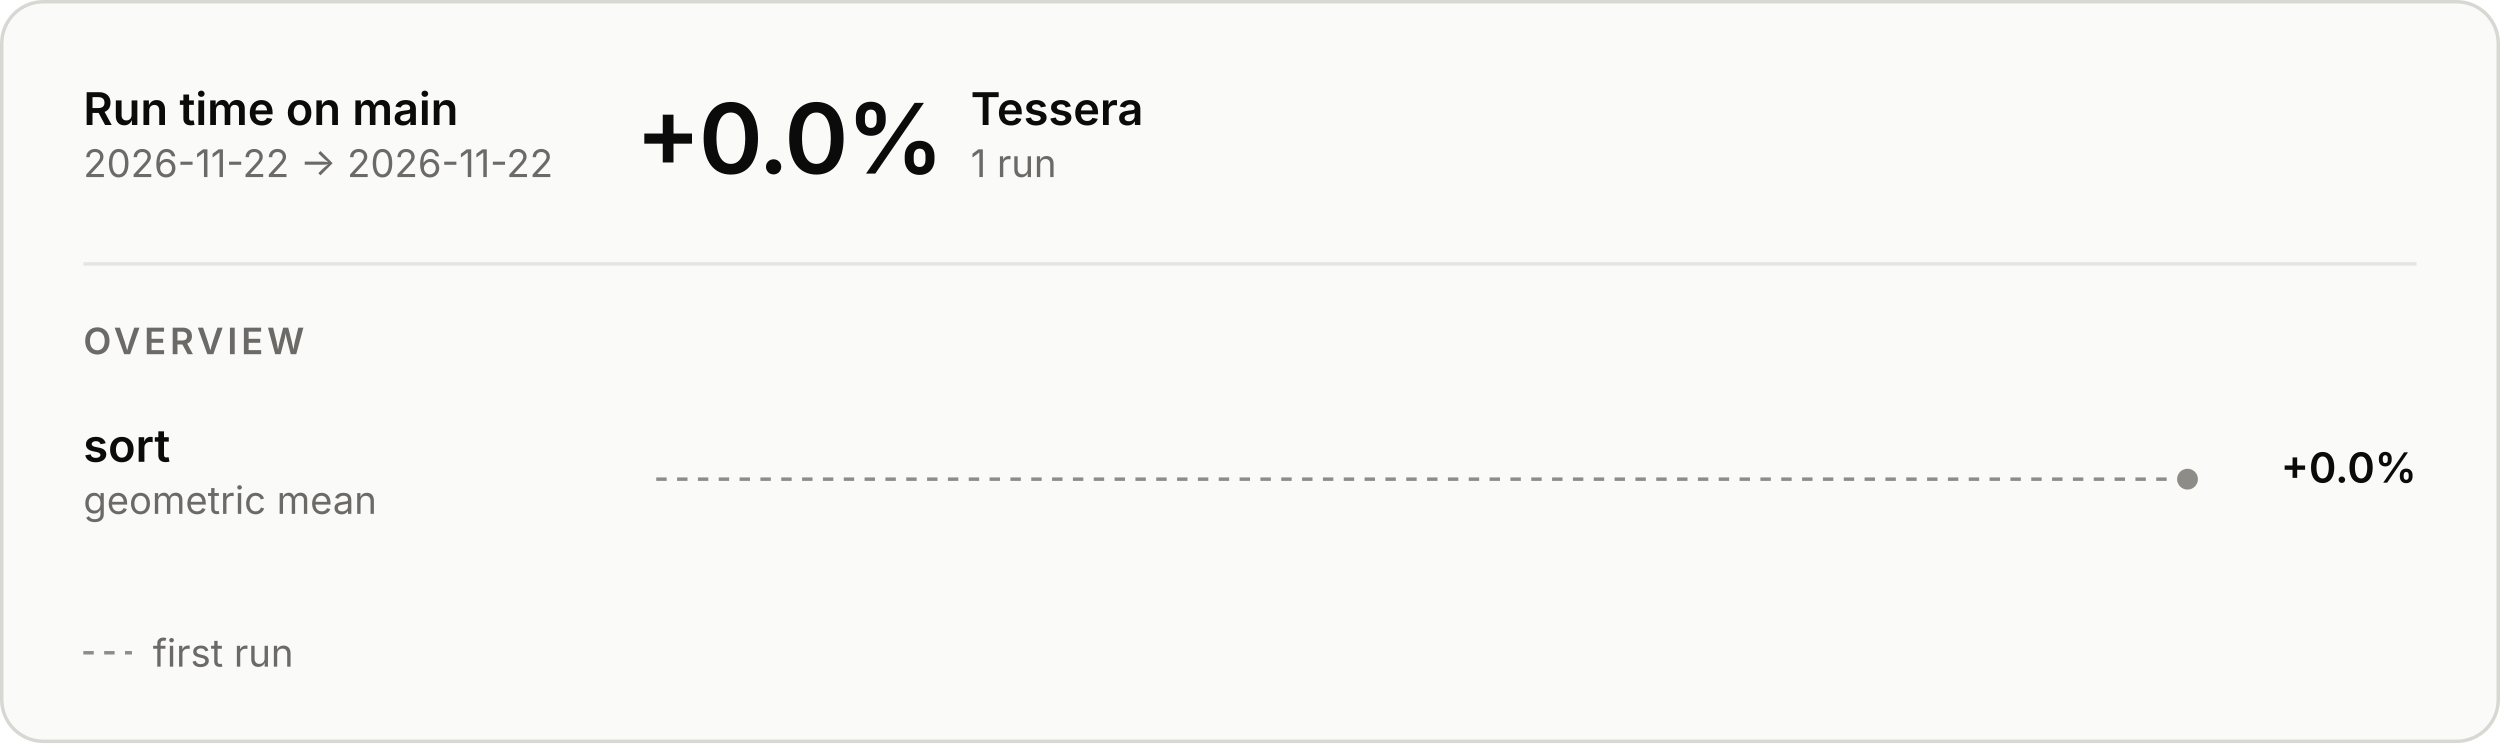
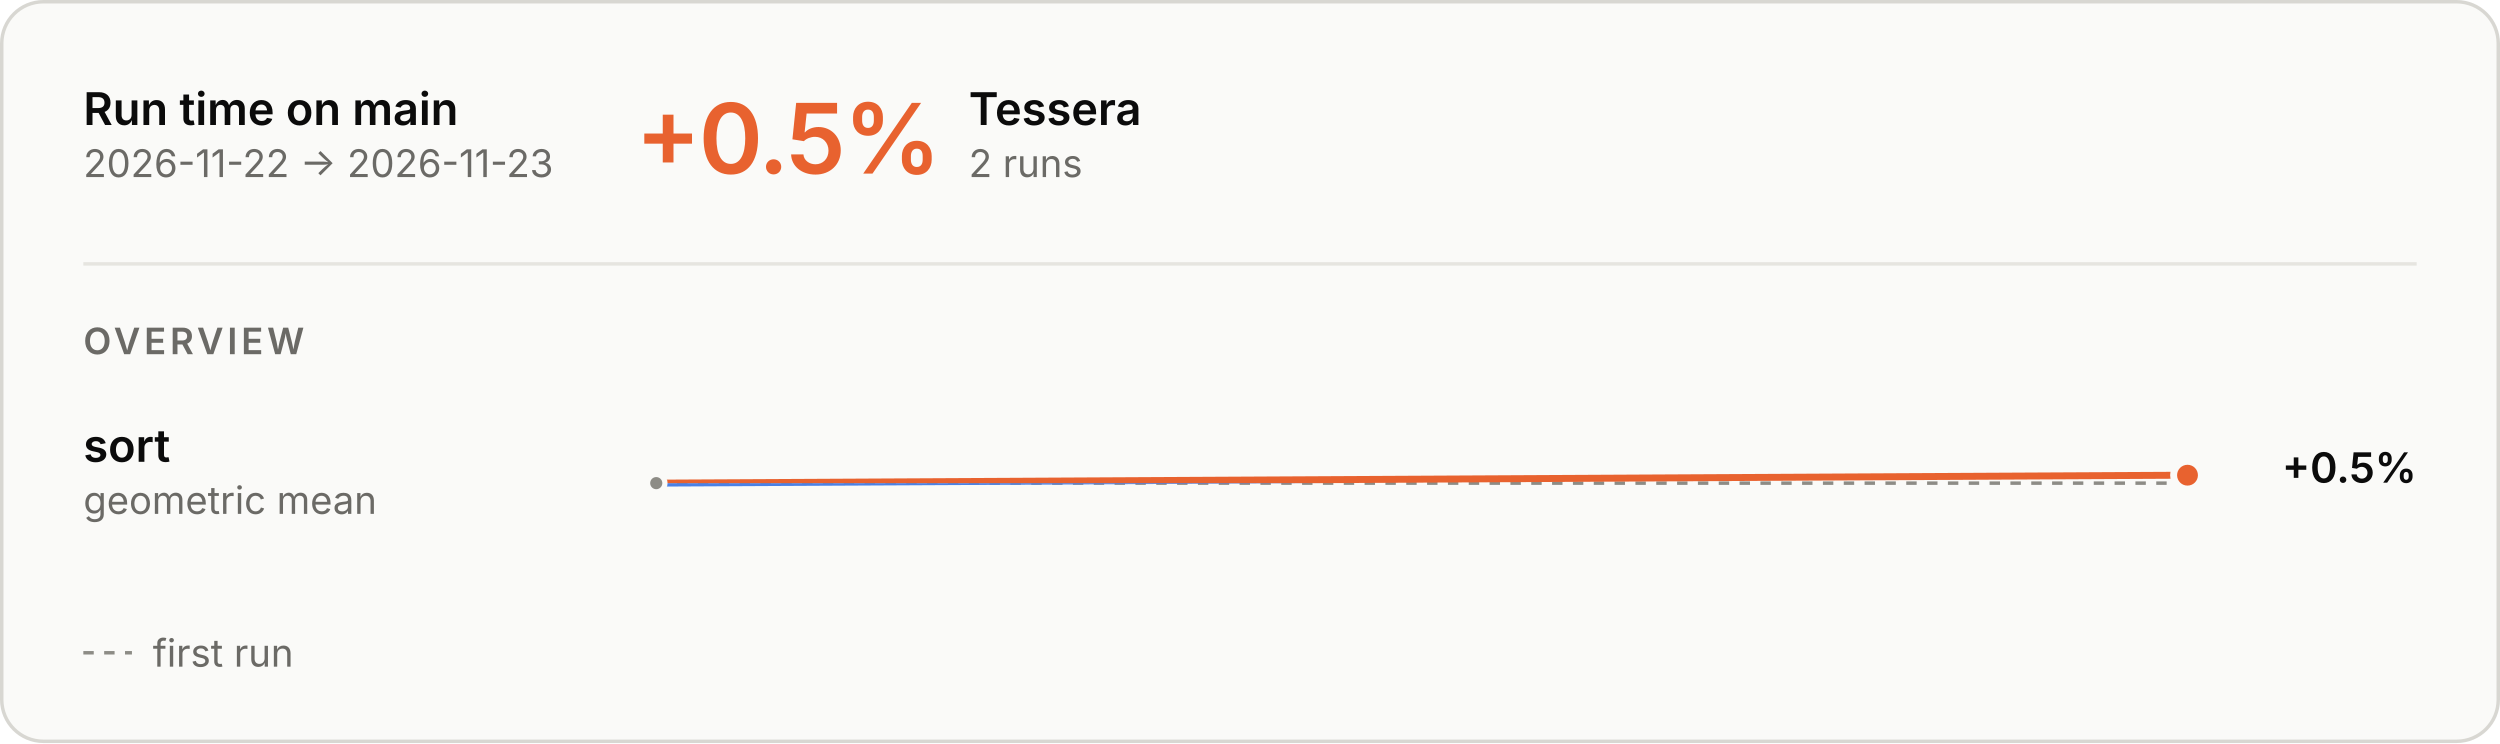
<svg xmlns="http://www.w3.org/2000/svg" aria-describedby="main-overview-description" aria-labelledby="main-overview-title" role="img" style="font-family:Inter, -apple-system, BlinkMacSystemFont, &quot;Segoe UI&quot;, Helvetica, Arial, sans-serif;font-size:13px;background:none" viewBox="0 0 720 214" height="214" width="720" text-anchor="middle" font-size="10" font-family="system-ui, sans-serif" fill="currentColor" class="benchmark-figure">
  <style>:where(.benchmark-figure) {
  --plot-background: white;
  display: block;
  height: auto;
  height: intrinsic;
  max-width: 100%;
}
:where(.benchmark-figure text),
:where(.benchmark-figure tspan) {
  white-space: pre;
}</style>
  <g class="figure-fill-panel figure-stroke-border" stroke="#d8d7d2" fill="#fafaf8" aria-label="rect">
    <rect rx="12" height="213" width="719" y="0.5" x="0.5" />
  </g>
  <style>
    .benchmark-figure { font-feature-settings: "tnum", "cv11"; }
    .benchmark-figure [font-size="10.5"] { letter-spacing: 1.1px; }
    .benchmark-figure [font-size="28"] { font-feature-settings: "pnum"; letter-spacing: -.6px; }
    @media (prefers-color-scheme: dark) { .benchmark-figure .figure-fill-panel { fill: #1e1e1d; }
.benchmark-figure .figure-fill-axis { fill: #6f6e69; }
.benchmark-figure .figure-fill-ink { fill: #e8e7e3; }
.benchmark-figure .figure-fill-muted { fill: #a3a29b; }
.benchmark-figure .figure-stroke-border { stroke: #3a3a37; }
.benchmark-figure .figure-stroke-axis { stroke: #6f6e69; }
.benchmark-figure .figure-stroke-panel { stroke: #1e1e1d; }
.benchmark-figure .figure-stroke-rule { stroke: #30302e; } }
    html:not(.dark) .benchmark-figure .figure-fill-panel { fill: #fafaf8; }
html.dark .benchmark-figure .figure-fill-panel { fill: #1e1e1d; }
html:not(.dark) .benchmark-figure .figure-fill-axis { fill: #8d8c86; }
html.dark .benchmark-figure .figure-fill-axis { fill: #6f6e69; }
html:not(.dark) .benchmark-figure .figure-fill-ink { fill: #0b0b0b; }
html.dark .benchmark-figure .figure-fill-ink { fill: #e8e7e3; }
html:not(.dark) .benchmark-figure .figure-fill-muted { fill: #6b6a66; }
html.dark .benchmark-figure .figure-fill-muted { fill: #a3a29b; }
html:not(.dark) .benchmark-figure .figure-stroke-border { stroke: #d8d7d2; }
html.dark .benchmark-figure .figure-stroke-border { stroke: #3a3a37; }
html:not(.dark) .benchmark-figure .figure-stroke-axis { stroke: #8d8c86; }
html.dark .benchmark-figure .figure-stroke-axis { stroke: #6f6e69; }
html:not(.dark) .benchmark-figure .figure-stroke-panel { stroke: #fafaf8; }
html.dark .benchmark-figure .figure-stroke-panel { stroke: #1e1e1d; }
html:not(.dark) .benchmark-figure .figure-stroke-rule { stroke: #e6e5e0; }
html.dark .benchmark-figure .figure-stroke-rule { stroke: #30302e; }
  </style>
  <g class="figure-stroke-axis" stroke-dasharray="3 3" stroke="#8d8c86" aria-label="rule">
-     <line y2="138" y1="138" x2="630" x1="189" />
+     <line y2="139.144" y1="139.144" x2="630" x1="189" />
  </g>
  <clipPath id="main-overview-clip-0">
-     <rect height="30" width="441" y="123" x="189" />
+     <rect height="13.856" width="441" y="139.144" x="189" />
  </clipPath>
  <g clip-path="url(#main-overview-clip-0)" aria-label="line">
-     <g class="figure-stroke-axis" stroke-linecap="round" stroke-linejoin="round" stroke-width="2" stroke="#8d8c86" fill="none">
-       <path d="M630,138Z" />
+     <g stroke-linecap="round" stroke-linejoin="round" stroke-width="2" stroke="#4a80e6" fill="none">
+       <path d="M189,139.144L630,136.856" />
    </g>
  </g>
-   <g class="figure-fill-axis figure-stroke-panel" stroke-width="2" stroke="#fafaf8" fill="#8d8c86" aria-label="dot">
-     <circle r="4" cy="138" cx="630" />
+   <clipPath id="main-overview-clip-1">
+     <rect height="16.144" width="441" y="123" x="189" />
+   </clipPath>
+   <g clip-path="url(#main-overview-clip-1)" aria-label="line">
+     <g stroke-linecap="round" stroke-linejoin="round" stroke-width="2" stroke="#e8622f" fill="none">
+       <path d="M189,139.144L630,136.856" />
+     </g>
+   </g>
+   <g class="figure-fill-axis figure-stroke-panel" stroke-width="1.5" stroke="#fafaf8" fill="#8d8c86" aria-label="dot">
+     <circle r="2.5" cy="139.144" cx="189" />
+   </g>
+   <g class="figure-stroke-panel" stroke-width="2" stroke="#fafaf8" fill="#e8622f" aria-label="dot">
+     <circle r="4" cy="136.856" cx="630" />
  </g>
  <g class="figure-fill-ink" font-weight="600" font-size="13" text-anchor="start" fill="#0b0b0b" aria-label="text">
    <text transform="translate(24,36)">Run time on main</text>
  </g>
  <g class="figure-fill-muted" font-weight="400" font-size="11" text-anchor="start" fill="#6b6a66" aria-label="text">
-     <text transform="translate(24,51)">2026-11-22 → 2026-11-22</text>
+     <text transform="translate(24,51)">2026-11-22 → 2026-11-23</text>
  </g>
  <g class="figure-stroke-rule" stroke="#e6e5e0" aria-label="rule">
    <line y2="76" y1="76" x2="696" x1="24" />
  </g>
-   <g class="figure-fill-ink" font-weight="600" font-size="28" text-anchor="start" fill="#0b0b0b" aria-label="text">
-     <text transform="translate(183,50)">+0.0%</text>
+   <g font-weight="600" font-size="28" text-anchor="start" fill="#e8622f" aria-label="text">
+     <text transform="translate(183,50)">+0.5%</text>
  </g>
  <g class="figure-fill-ink" font-weight="600" font-size="13" text-anchor="start" fill="#0b0b0b" aria-label="text">
-     <text transform="translate(279.56,36)">Tessera</text>
+     <text transform="translate(279,36)">Tessera</text>
  </g>
  <g class="figure-fill-muted" font-weight="400" font-size="11" text-anchor="start" fill="#6b6a66" aria-label="text">
-     <text transform="translate(279.56,51)">1 run</text>
+     <text transform="translate(279,51)">2 runs</text>
  </g>
  <g class="figure-fill-muted" font-weight="600" font-size="10.5" text-anchor="start" fill="#6b6a66" aria-label="text">
    <text transform="translate(24,102)">OVERVIEW</text>
  </g>
  <g class="figure-fill-ink" font-weight="600" font-size="13" text-anchor="start" fill="#0b0b0b" aria-label="text">
    <text transform="translate(24,133)">sort</text>
  </g>
  <g class="figure-fill-muted" font-weight="400" font-size="11" text-anchor="start" fill="#6b6a66" aria-label="text">
    <text transform="translate(24,148)">geometric mean</text>
  </g>
  <g class="figure-fill-ink" font-weight="600" font-size="12" text-anchor="end" fill="#0b0b0b" aria-label="text">
-     <text transform="translate(696,139)">+0.0%</text>
+     <text transform="translate(696,139)">+0.5%</text>
  </g>
  <g class="figure-stroke-axis" stroke-dasharray="3 3" stroke="#8d8c86" aria-label="rule">
    <line y2="188" y1="188" x2="38" x1="24" />
  </g>
  <g class="figure-fill-muted" font-weight="400" font-size="11" text-anchor="start" fill="#6b6a66" aria-label="text">
    <text transform="translate(44,192)">first run</text>
  </g>
</svg>
